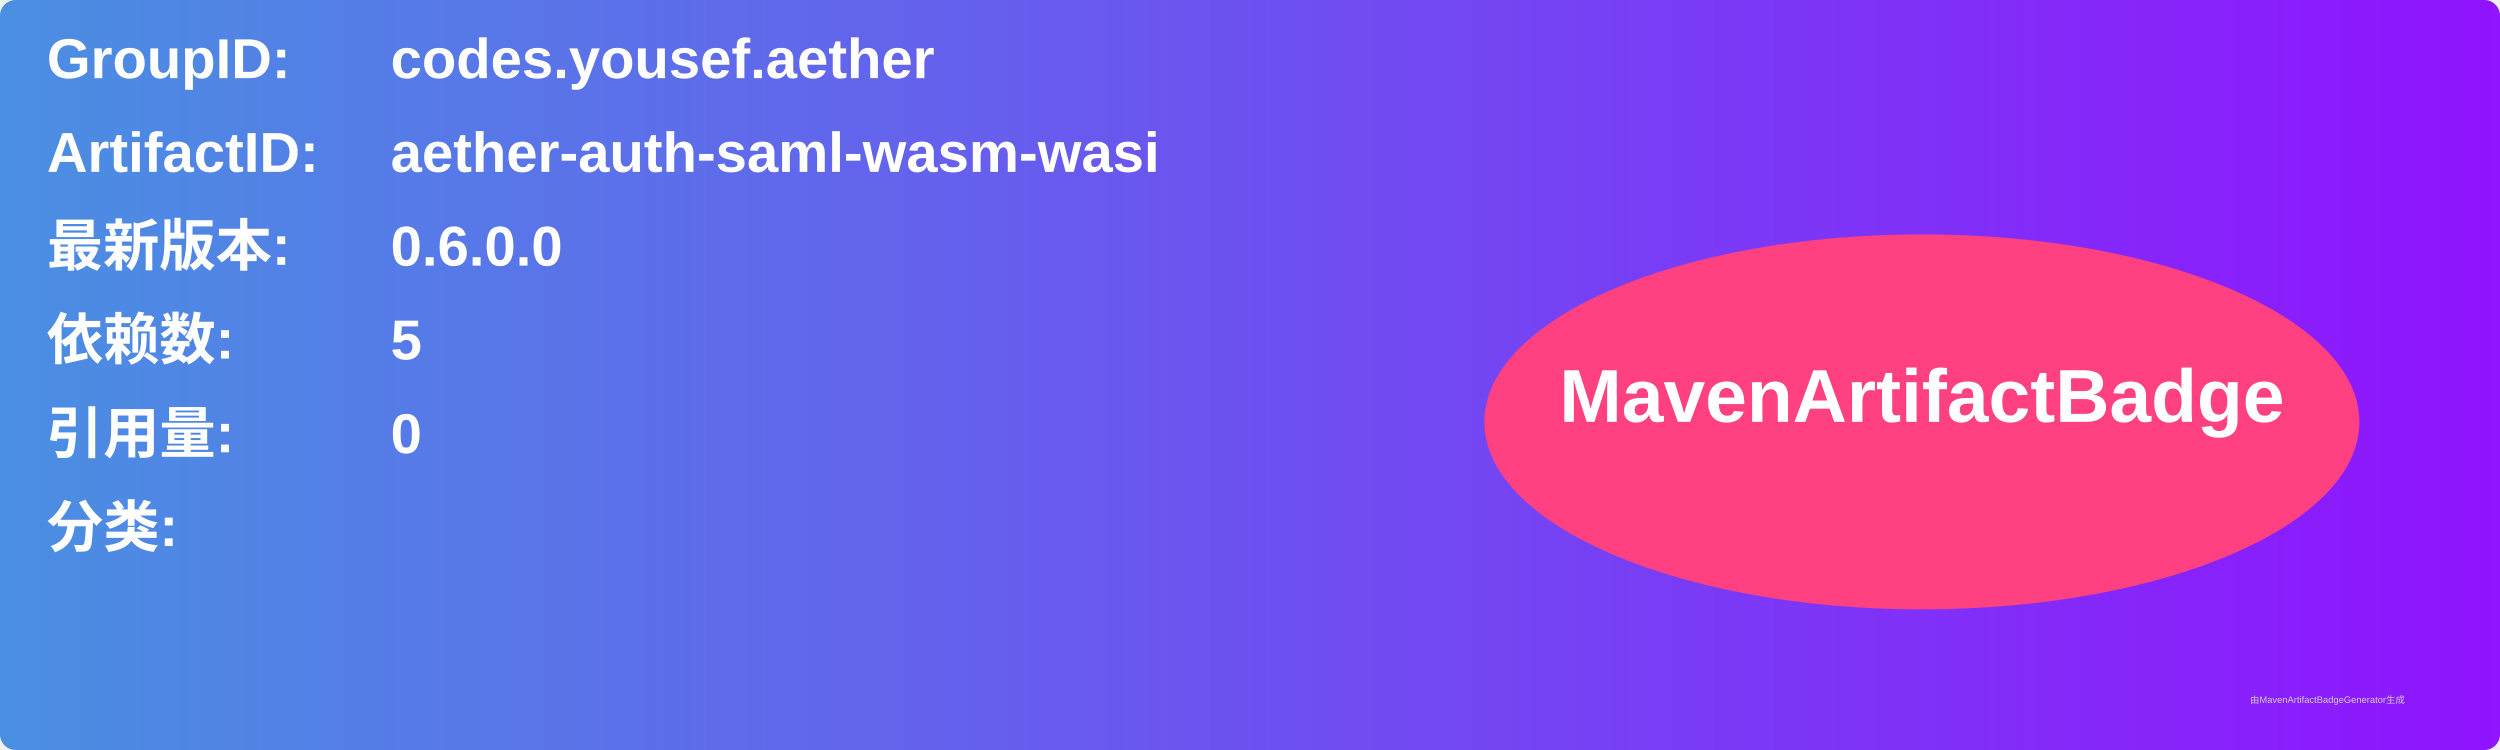
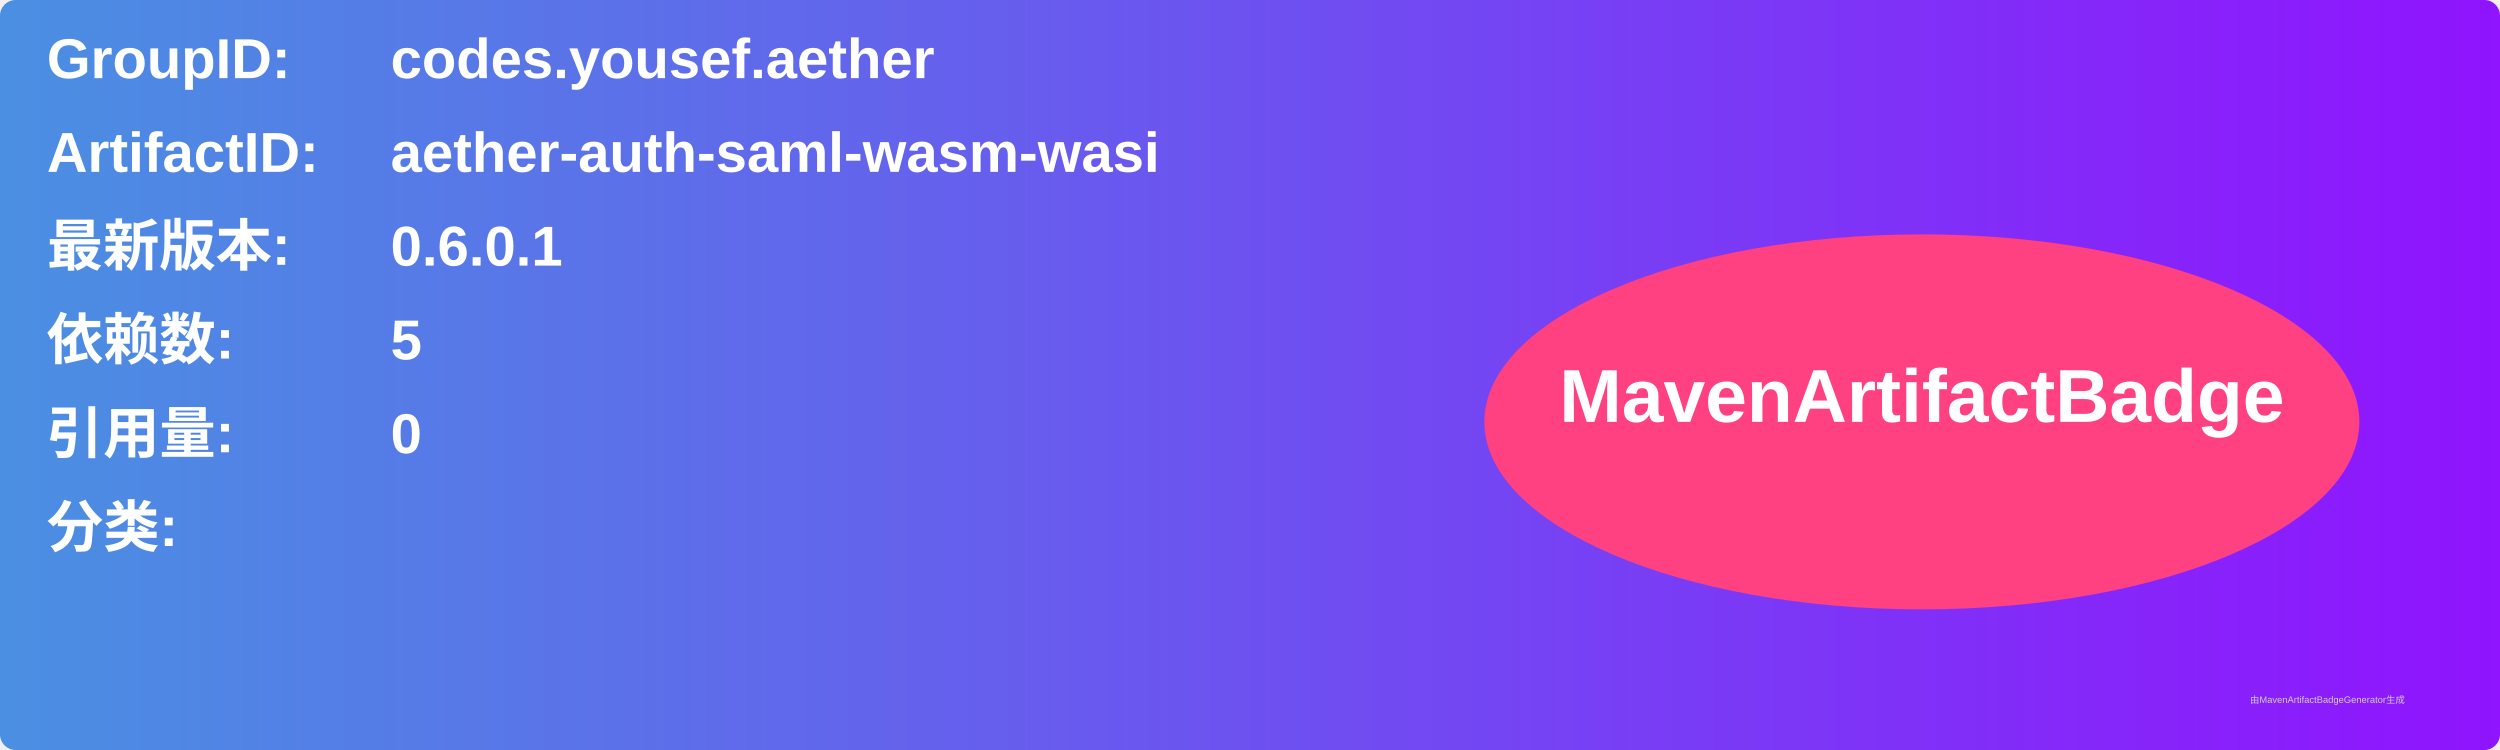
<svg xmlns="http://www.w3.org/2000/svg" width="800" height="240" viewBox="0 0 800 240">
  <linearGradient id="grad" x1="0%" y1="0%" x2="100%" y2="0%">
    <stop offset="0%" stop-color="#4a90e2" />
    <stop offset="100%" stop-color="#9013fe" />
  </linearGradient>
  <rect width="100%" height="100%" rx="5" ry="5" fill="url(#grad)" />
  <g transform="translate(15, 15)">
    <text x="0" y="10" font-family="Arial" font-size="18" fill="white" font-weight="bold" width="260">GroupID:</text>
    <text x="110" y="10" font-family="Arial" font-size="18" fill="white" font-weight="bold" width="460">codes.yousef.aether</text>
    <text x="0" y="40" font-family="Arial" font-size="18" fill="white" font-weight="bold" width="260">ArtifactID:</text>
    <text x="110" y="40" font-family="Arial" font-size="18" fill="white" font-weight="bold" width="460">aether-auth-saml-wasm-wasi</text>
    <text x="0" y="70" font-family="Arial" font-size="18" fill="white" font-weight="bold">最新版本:</text>
    <text x="110" y="70" font-family="Arial" font-size="18" fill="white" font-weight="bold">
-       <tspan font-weight="bold">0.6.0.0</tspan>
+       <tspan font-weight="bold">0.6.0.1</tspan>
    </text>
    <text x="0" y="100" font-family="Arial" font-size="18" fill="white" font-weight="bold">依赖数: </text>
    <text x="110" y="100" font-family="Arial" font-size="18" fill="white">
      <tspan font-weight="bold">5</tspan>
    </text>
    <text x="0" y="130" font-family="Arial" font-size="18" fill="white" font-weight="bold">引用量: </text>
    <text x="110" y="130" font-family="Arial" font-size="18" fill="white">
      <tspan font-weight="bold">0</tspan>
    </text>
    <text x="0" y="160" font-family="Arial" font-size="18" fill="white" font-weight="bold">分类:</text>
    <text x="10" y="190" font-family="Arial" font-size="10" fill="white">
      <tspan font-weight="bold" />
    </text>
    <ellipse cx="600" cy="120" rx="140" ry="60" fill="#ff4081" />
    <text x="600" y="120" text-anchor="middle" font-family="Arial" font-size="24" fill="white" font-weight="bold">MavenArtifactBadge</text>
  </g>
  <text x="720" y="225" font-family="Arial" font-size="3" fill="#d0d0d0">由MavenArtifactBadgeGenerator生成</text>
</svg>
